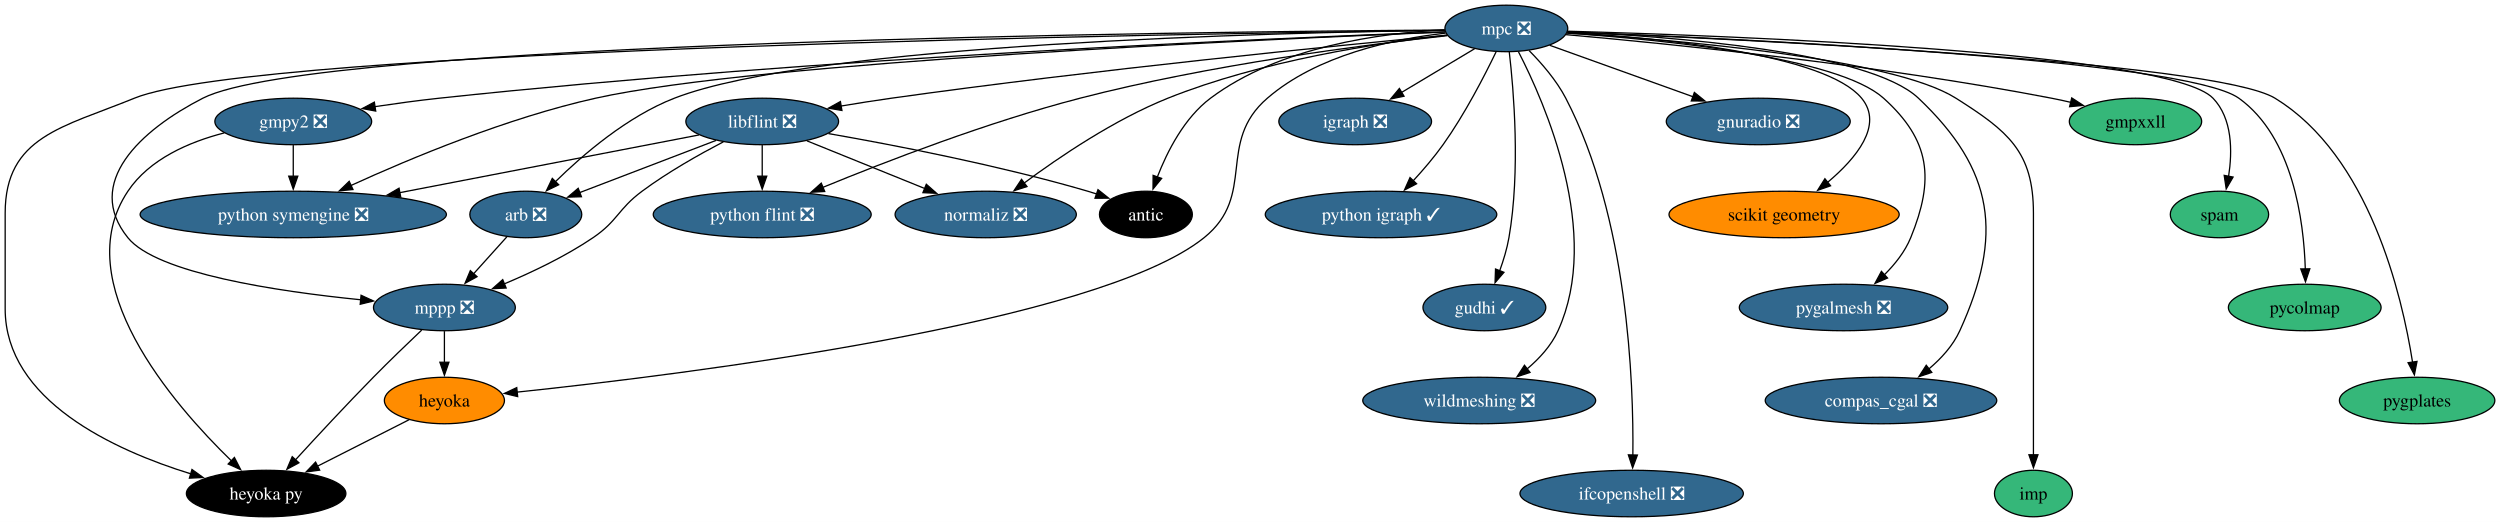
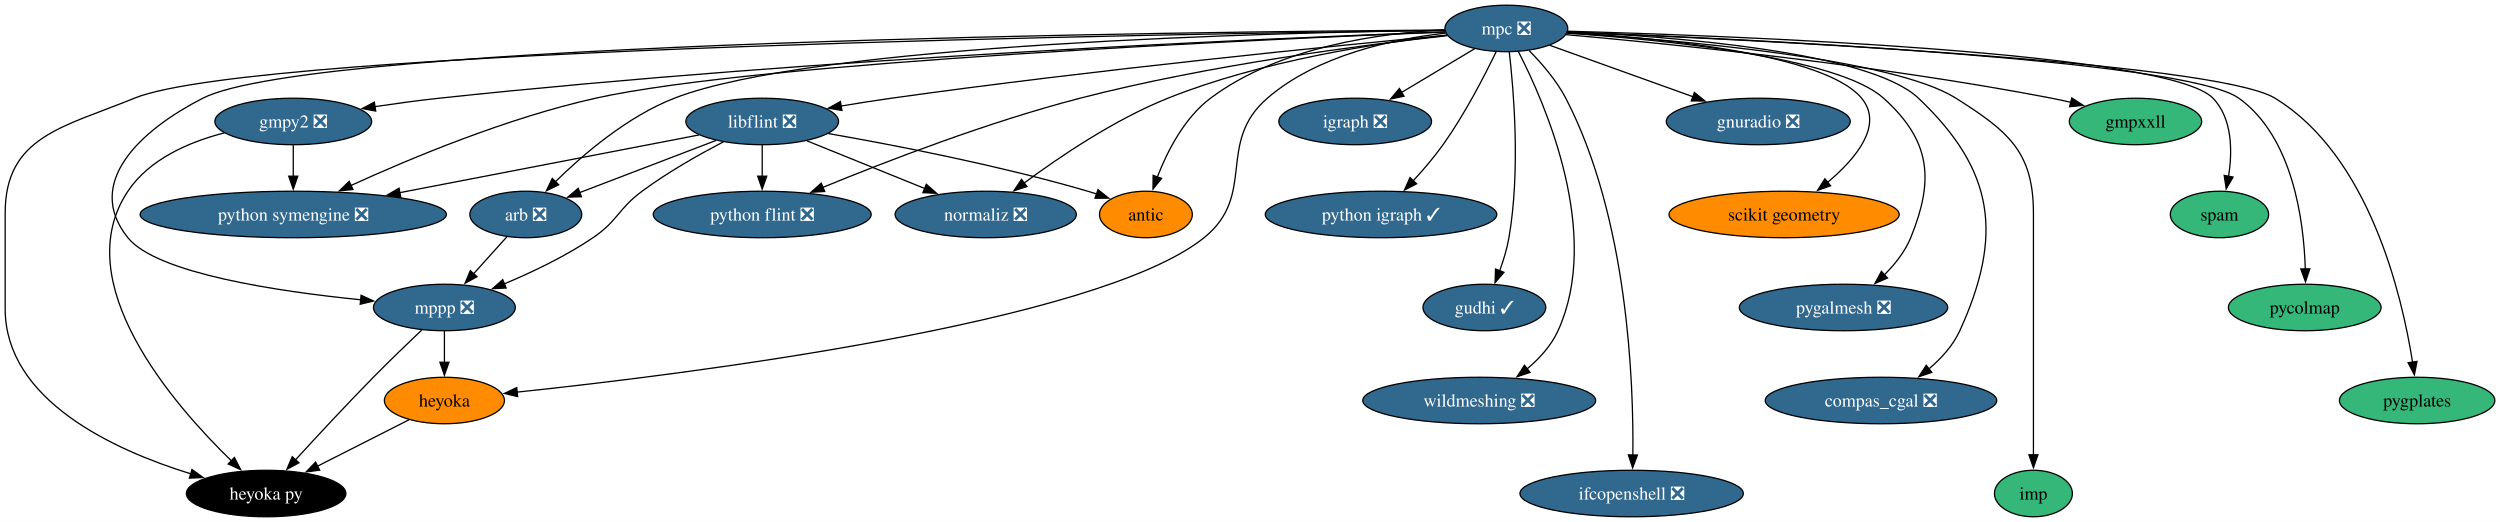
<svg xmlns="http://www.w3.org/2000/svg" xmlns:xlink="http://www.w3.org/1999/xlink" width="1935pt" height="404pt" viewBox="0.00 0.00 1935.15 404.00">
  <g id="graph0" class="graph" transform="scale(1 1) rotate(0) translate(4 400)">
    <polygon fill="white" stroke="none" points="-4,4 -4,-400 1931.15,-400 1931.15,4 -4,4" />
    <g id="node1" class="node">
      <g id="a_node1">
        <a xlink:href="https://github.com/conda-forge/arb-feedstock/pull/36" xlink:title="arb ❎">
          <ellipse fill="#31688e" stroke="black" cx="403" cy="-234" rx="43.32" ry="18" />
          <text text-anchor="middle" x="403" y="-229.32" font-family="Times,serif" font-size="14.00" fill="white">arb ❎</text>
        </a>
      </g>
    </g>
    <g id="node2" class="node">
      <g id="a_node2">
        <a xlink:href="https://github.com/conda-forge/mppp-feedstock/pull/60" xlink:title="mppp ❎">
          <ellipse fill="#31688e" stroke="black" cx="340" cy="-162" rx="54.89" ry="18" />
          <text text-anchor="middle" x="340" y="-157.32" font-family="Times,serif" font-size="14.00" fill="white">mppp ❎</text>
        </a>
      </g>
    </g>
    <g id="edge1" class="edge">
      <path fill="none" stroke="black" d="M388.39,-216.76C380.71,-208.23 371.12,-197.58 362.52,-188.02" />
      <polygon fill="black" stroke="black" points="365.27,-185.85 355.98,-180.76 360.07,-190.53 365.27,-185.85" />
    </g>
    <g id="node3" class="node">
      <g id="a_node3">
        <a xlink:href="https://github.com/conda-forge/heyoka.py-feedstock" xlink:title="heyoka py">
          <ellipse fill="#000000" stroke="black" cx="202" cy="-18" rx="61.73" ry="18" />
          <text text-anchor="middle" x="202" y="-13.32" font-family="Times,serif" font-size="14.00" fill="white">heyoka py</text>
        </a>
      </g>
    </g>
    <g id="edge2" class="edge">
      <path fill="none" stroke="black" d="M322.43,-144.52C311.51,-134.18 297.28,-120.48 285,-108 264.12,-86.77 241.07,-61.94 224.57,-43.91" />
      <polygon fill="black" stroke="black" points="227.38,-41.8 218.06,-36.77 222.21,-46.52 227.38,-41.8" />
    </g>
    <g id="node4" class="node">
      <g id="a_node4">
        <a xlink:href="https://github.com/conda-forge/heyoka-feedstock" xlink:title="heyoka">
          <ellipse fill="#ff8c00" stroke="black" cx="340" cy="-90" rx="46.47" ry="18" />
          <text text-anchor="middle" x="340" y="-85.33" font-family="Times,serif" font-size="14.00">heyoka</text>
        </a>
      </g>
    </g>
    <g id="edge3" class="edge">
      <path fill="none" stroke="black" d="M340,-143.7C340,-136.41 340,-127.73 340,-119.54" />
      <polygon fill="black" stroke="black" points="343.5,-119.62 340,-109.62 336.5,-119.62 343.5,-119.62" />
    </g>
    <g id="edge36" class="edge">
      <path fill="none" stroke="black" d="M312.74,-75.17C292.44,-64.87 264.42,-50.66 241.64,-39.11" />
      <polygon fill="black" stroke="black" points="243.45,-36.1 232.95,-34.7 240.28,-42.34 243.45,-36.1" />
    </g>
    <g id="node5" class="node">
      <g id="a_node5">
        <a xlink:href="https://github.com/conda-forge/gmpy2-feedstock/pull/41" xlink:title="gmpy2 ❎">
          <ellipse fill="#31688e" stroke="black" cx="223" cy="-306" rx="60.68" ry="18" />
          <text text-anchor="middle" x="223" y="-301.32" font-family="Times,serif" font-size="14.00" fill="white">gmpy2 ❎</text>
        </a>
      </g>
    </g>
    <g id="edge5" class="edge">
      <path fill="none" stroke="black" d="M169.55,-297.12C142.37,-290.11 111.64,-276.9 95,-252 47.95,-181.59 129.92,-87.16 175.13,-43.29" />
      <polygon fill="black" stroke="black" points="177.44,-45.92 182.27,-36.5 172.62,-40.85 177.44,-45.92" />
    </g>
    <g id="node6" class="node">
      <g id="a_node6">
        <a xlink:href="https://github.com/conda-forge/python-symengine-feedstock/pull/53" xlink:title="python symengine ❎">
          <ellipse fill="#31688e" stroke="black" cx="223" cy="-234" rx="118.55" ry="18" />
          <text text-anchor="middle" x="223" y="-229.32" font-family="Times,serif" font-size="14.00" fill="white">python symengine ❎</text>
        </a>
      </g>
    </g>
    <g id="edge4" class="edge">
      <path fill="none" stroke="black" d="M223,-287.7C223,-280.41 223,-271.73 223,-263.54" />
      <polygon fill="black" stroke="black" points="226.5,-263.62 223,-253.62 219.5,-263.62 226.5,-263.62" />
    </g>
    <g id="node7" class="node">
      <g id="a_node7">
        <a xlink:href="https://github.com/conda-forge/igraph-feedstock/pull/73" xlink:title="igraph ❎">
          <ellipse fill="#31688e" stroke="black" cx="1045" cy="-306" rx="59.1" ry="18" />
          <text text-anchor="middle" x="1045" y="-301.32" font-family="Times,serif" font-size="14.00" fill="white">igraph ❎</text>
        </a>
      </g>
    </g>
    <g id="node8" class="node">
      <g id="a_node8">
        <a xlink:href="https://github.com/conda-forge/libflint-feedstock/pull/33" xlink:title="libflint ❎">
          <ellipse fill="#31688e" stroke="black" cx="586" cy="-306" rx="59.1" ry="18" />
          <text text-anchor="middle" x="586" y="-301.32" font-family="Times,serif" font-size="14.00" fill="white">libflint ❎</text>
        </a>
      </g>
    </g>
    <g id="edge6" class="edge">
      <path fill="none" stroke="black" d="M550.28,-291.34C520.04,-279.77 476.66,-263.17 444.81,-250.99" />
      <polygon fill="black" stroke="black" points="446.06,-247.73 435.47,-247.42 443.56,-254.26 446.06,-247.73" />
    </g>
    <g id="edge7" class="edge">
      <path fill="none" stroke="black" d="M555.97,-290.25C537.18,-280.45 512.85,-266.72 493,-252 474.31,-238.14 474.26,-229.04 455,-216 433.82,-201.66 408.14,-189.41 386.42,-180.31" />
      <polygon fill="black" stroke="black" points="387.78,-177.08 377.2,-176.54 385.13,-183.56 387.78,-177.08" />
    </g>
    <g id="edge8" class="edge">
      <path fill="none" stroke="black" d="M537.04,-295.56C477.71,-284.12 376.82,-264.66 305.43,-250.9" />
      <polygon fill="black" stroke="black" points="306.2,-247.48 295.72,-249.02 304.88,-254.35 306.2,-247.48" />
    </g>
    <g id="node9" class="node">
      <g id="a_node9">
        <a xlink:href="https://github.com/conda-forge/python-flint-feedstock/pull/40" xlink:title="python flint ❎">
          <ellipse fill="#31688e" stroke="black" cx="586" cy="-234" rx="84.35" ry="18" />
          <text text-anchor="middle" x="586" y="-229.32" font-family="Times,serif" font-size="14.00" fill="white">python flint ❎</text>
        </a>
      </g>
    </g>
    <g id="edge9" class="edge">
      <path fill="none" stroke="black" d="M586,-287.7C586,-280.41 586,-271.73 586,-263.54" />
      <polygon fill="black" stroke="black" points="589.5,-263.62 586,-253.62 582.5,-263.62 589.5,-263.62" />
    </g>
    <g id="node10" class="node">
      <g id="a_node10">
        <a xlink:href="https://github.com/conda-forge/normaliz-feedstock/pull/55" xlink:title="normaliz ❎">
          <ellipse fill="#31688e" stroke="black" cx="759" cy="-234" rx="70.15" ry="18" />
          <text text-anchor="middle" x="759" y="-229.32" font-family="Times,serif" font-size="14.00" fill="white">normaliz ❎</text>
        </a>
      </g>
    </g>
    <g id="edge10" class="edge">
      <path fill="none" stroke="black" d="M620.59,-291C646.74,-280.42 682.92,-265.78 711.73,-254.13" />
      <polygon fill="black" stroke="black" points="713.02,-257.38 720.97,-250.39 710.39,-250.89 713.02,-257.38" />
    </g>
    <g id="node11" class="node">
      <g id="a_node11">
        <a xlink:href="https://github.com/conda-forge/antic-feedstock" xlink:title="antic">
-           <ellipse fill="#000000" stroke="black" cx="883" cy="-234" rx="35.95" ry="18" />
-           <text text-anchor="middle" x="883" y="-229.32" font-family="Times,serif" font-size="14.00" fill="white">antic</text>
+           <ellipse fill="#ff8c00" stroke="black" cx="883" cy="-234" rx="35.95" ry="18" />
+           <text text-anchor="middle" x="883" y="-229.32" font-family="Times,serif" font-size="14.00">antic</text>
        </a>
      </g>
    </g>
    <g id="edge11" class="edge">
      <path fill="none" stroke="black" d="M637.25,-296.61C688.57,-287.65 769.55,-272 838,-252 840.25,-251.34 842.56,-250.62 844.87,-249.86" />
      <polygon fill="black" stroke="black" points="845.91,-253.21 854.19,-246.61 843.6,-246.6 845.91,-253.21" />
    </g>
    <g id="node12" class="node">
      <g id="a_node12">
        <a xlink:href="https://github.com/conda-forge/mpc-feedstock/pull/27" xlink:title="mpc ❎">
          <ellipse fill="#31688e" stroke="black" cx="1162" cy="-378" rx="47.53" ry="18" />
          <text text-anchor="middle" x="1162" y="-373.32" font-family="Times,serif" font-size="14.00" fill="white">mpc ❎</text>
        </a>
      </g>
    </g>
    <g id="edge12" class="edge">
      <path fill="none" stroke="black" d="M1114.51,-376.57C984.78,-374.85 626.89,-366.28 518,-324 481.64,-309.88 447.28,-280.39 425.75,-259.22" />
      <polygon fill="black" stroke="black" points="428.48,-257 418.95,-252.36 423.51,-261.93 428.48,-257" />
    </g>
    <g id="edge13" class="edge">
      <path fill="none" stroke="black" d="M1114.14,-376.76C925.44,-375.53 239.1,-368.02 153,-324 104.49,-299.2 60.79,-258.4 95,-216 117.27,-188.4 210.47,-174.46 275.27,-167.98" />
      <polygon fill="black" stroke="black" points="275.49,-171.47 285.1,-167.03 274.82,-164.5 275.49,-171.47" />
    </g>
    <g id="edge16" class="edge">
      <path fill="none" stroke="black" d="M1114.16,-376.48C919.73,-374.1 194.55,-362.71 100,-324 44.94,-301.46 0,-294.5 0,-235 0,-235 0,-235 0,-161 0,-90.18 84.14,-51.62 143.81,-33.19" />
      <polygon fill="black" stroke="black" points="144.6,-36.6 153.19,-30.41 142.61,-29.89 144.6,-36.6" />
    </g>
    <g id="edge30" class="edge">
      <path fill="none" stroke="black" d="M1115.05,-374.38C1074.22,-369.8 1015.7,-357.4 977,-324 937.09,-289.56 969.08,-249.03 928,-216 845.79,-149.9 526.77,-110.25 396.2,-96.49" />
      <polygon fill="black" stroke="black" points="396.71,-93.03 386.41,-95.47 395.99,-99.99 396.71,-93.03" />
    </g>
    <g id="edge14" class="edge">
      <path fill="none" stroke="black" d="M1114.85,-375.38C988.42,-370.74 631.41,-355.64 336,-324 319.73,-322.26 302.22,-319.87 285.95,-317.44" />
      <polygon fill="black" stroke="black" points="286.83,-314.04 276.41,-315.99 285.77,-320.96 286.83,-314.04" />
    </g>
    <g id="edge15" class="edge">
      <path fill="none" stroke="black" d="M1114.57,-375.22C977.55,-369.78 582.94,-352.06 457,-324 388.71,-308.78 313.79,-277.52 267.57,-256.4" />
      <polygon fill="black" stroke="black" points="269.23,-253.31 258.68,-252.3 266.3,-259.67 269.23,-253.31" />
    </g>
    <g id="edge17" class="edge">
      <path fill="none" stroke="black" d="M1137.47,-362.33C1121.08,-352.52 1099.23,-339.45 1080.89,-328.47" />
      <polygon fill="black" stroke="black" points="1082.8,-325.53 1072.42,-323.4 1079.2,-331.54 1082.8,-325.53" />
    </g>
    <g id="edge18" class="edge">
      <path fill="none" stroke="black" d="M1116.27,-372.79C1031.32,-364.78 843.48,-346.13 686,-324 673.32,-322.22 659.78,-320.08 646.89,-317.92" />
      <polygon fill="black" stroke="black" points="647.7,-314.51 637.25,-316.29 646.53,-321.41 647.7,-314.51" />
    </g>
    <g id="edge19" class="edge">
      <path fill="none" stroke="black" d="M1116.34,-372.41C1052.14,-365.35 931.85,-349.84 832,-324 761.08,-305.65 681.87,-275.09 632.97,-254.99" />
      <polygon fill="black" stroke="black" points="634.39,-251.79 623.81,-251.2 631.71,-258.26 634.39,-251.79" />
    </g>
    <g id="edge20" class="edge">
      <path fill="none" stroke="black" d="M1116.06,-372.8C1062.58,-366.77 972.36,-353.01 900,-324 858.66,-307.42 816.08,-278.63 788.68,-258.28" />
      <polygon fill="black" stroke="black" points="790.95,-255.61 780.86,-252.38 786.74,-261.2 790.95,-255.61" />
    </g>
    <g id="edge21" class="edge">
      <path fill="none" stroke="black" d="M1114.37,-376.89C1064.51,-374.47 986.23,-363.89 933,-324 912.75,-308.82 899.54,-282.89 891.81,-262.92" />
      <polygon fill="black" stroke="black" points="895.17,-261.92 888.49,-253.69 888.58,-264.28 895.17,-261.92" />
    </g>
    <g id="node13" class="node">
      <g id="a_node13">
        <a xlink:href="https://github.com/conda-forge/python-igraph-feedstock/pull/90" xlink:title="python igraph ✓">
          <ellipse fill="#31688e" stroke="black" cx="1065" cy="-234" rx="89.61" ry="18" />
          <text text-anchor="middle" x="1065" y="-229.32" font-family="Times,serif" font-size="14.00" fill="white">python igraph ✓</text>
        </a>
      </g>
    </g>
    <g id="edge22" class="edge">
      <path fill="none" stroke="black" d="M1154.07,-359.9C1145.18,-341.45 1129.8,-311.55 1113,-288 1106.15,-278.4 1097.78,-268.62 1089.95,-260.13" />
      <polygon fill="black" stroke="black" points="1092.53,-257.76 1083.12,-252.9 1087.44,-262.57 1092.53,-257.76" />
    </g>
    <g id="node14" class="node">
      <g id="a_node14">
        <a xlink:href="https://github.com/conda-forge/gudhi-feedstock/pull/62" xlink:title="gudhi ✓">
          <ellipse fill="#31688e" stroke="black" cx="1145" cy="-162" rx="47.53" ry="18" />
          <text text-anchor="middle" x="1145" y="-157.32" font-family="Times,serif" font-size="14.00" fill="white">gudhi ✓</text>
        </a>
      </g>
    </g>
    <g id="edge23" class="edge">
      <path fill="none" stroke="black" d="M1164.25,-359.92C1167.7,-330.33 1173,-267.78 1164,-216 1162.52,-207.49 1159.8,-198.54 1156.87,-190.47" />
      <polygon fill="black" stroke="black" points="1160.14,-189.23 1153.25,-181.19 1153.62,-191.78 1160.14,-189.23" />
    </g>
    <g id="node15" class="node">
      <g id="a_node15">
        <a xlink:href="https://github.com/conda-forge/wildmeshing-feedstock/pull/24" xlink:title="wildmeshing ❎">
          <ellipse fill="#31688e" stroke="black" cx="1141" cy="-90" rx="90.14" ry="18" />
          <text text-anchor="middle" x="1141" y="-85.33" font-family="Times,serif" font-size="14.00" fill="white">wildmeshing ❎</text>
        </a>
      </g>
    </g>
    <g id="edge24" class="edge">
      <path fill="none" stroke="black" d="M1171.33,-360.05C1191.82,-320.39 1236.31,-219.25 1202,-144 1196.74,-132.47 1187.6,-122.47 1177.97,-114.37" />
      <polygon fill="black" stroke="black" points="1180.32,-111.77 1170.28,-108.4 1176.03,-117.29 1180.32,-111.77" />
    </g>
    <g id="node16" class="node">
      <g id="a_node16">
        <a xlink:href="https://github.com/conda-forge/ifcopenshell-feedstock/pull/52" xlink:title="ifcopenshell ❎">
          <ellipse fill="#31688e" stroke="black" cx="1259" cy="-18" rx="86.46" ry="18" />
          <text text-anchor="middle" x="1259" y="-13.32" font-family="Times,serif" font-size="14.00" fill="white">ifcopenshell ❎</text>
        </a>
      </g>
    </g>
    <g id="edge25" class="edge">
      <path fill="none" stroke="black" d="M1179.6,-360.88C1189.3,-351.08 1200.8,-337.83 1208,-324 1256.15,-231.5 1260.59,-103.77 1259.93,-47.53" />
      <polygon fill="black" stroke="black" points="1263.44,-47.79 1259.75,-37.86 1256.44,-47.93 1263.44,-47.79" />
    </g>
    <g id="node17" class="node">
      <g id="a_node17">
        <a xlink:href="https://github.com/conda-forge/gnuradio-feedstock/pull/276" xlink:title="gnuradio ❎">
          <ellipse fill="#31688e" stroke="black" cx="1357" cy="-306" rx="71.2" ry="18" />
          <text text-anchor="middle" x="1357" y="-301.32" font-family="Times,serif" font-size="14.00" fill="white">gnuradio ❎</text>
        </a>
      </g>
    </g>
    <g id="edge26" class="edge">
      <path fill="none" stroke="black" d="M1195.52,-364.97C1226.11,-353.98 1271.75,-337.6 1306.71,-325.05" />
      <polygon fill="black" stroke="black" points="1307.54,-328.47 1315.77,-321.8 1305.17,-321.89 1307.54,-328.47" />
    </g>
    <g id="node18" class="node">
      <g id="a_node18">
        <a xlink:href="https://github.com/conda-forge/scikit-geometry-feedstock" xlink:title="scikit geometry">
          <ellipse fill="#ff8c00" stroke="black" cx="1377" cy="-234" rx="89.09" ry="18" />
          <text text-anchor="middle" x="1377" y="-229.32" font-family="Times,serif" font-size="14.00">scikit geometry</text>
        </a>
      </g>
    </g>
    <g id="edge27" class="edge">
      <path fill="none" stroke="black" d="M1209.13,-374.91C1279.97,-370.68 1408.64,-358.35 1437,-324 1454.21,-303.16 1432.66,-277.37 1410.75,-258.93" />
      <polygon fill="black" stroke="black" points="1412.96,-256.21 1402.96,-252.7 1408.59,-261.68 1412.96,-256.21" />
    </g>
    <g id="node19" class="node">
      <g id="a_node19">
        <a xlink:href="https://github.com/conda-forge/pygalmesh-feedstock/pull/34" xlink:title="pygalmesh ❎">
          <ellipse fill="#31688e" stroke="black" cx="1423" cy="-162" rx="80.67" ry="18" />
          <text text-anchor="middle" x="1423" y="-157.32" font-family="Times,serif" font-size="14.00" fill="white">pygalmesh ❎</text>
        </a>
      </g>
    </g>
    <g id="edge28" class="edge">
      <path fill="none" stroke="black" d="M1209.05,-374.37C1282.24,-369.34 1418.64,-355.86 1454,-324 1490.33,-291.27 1493.5,-261.27 1475,-216 1470.57,-205.17 1462.75,-195.36 1454.5,-187.2" />
      <polygon fill="black" stroke="black" points="1457.07,-184.81 1447.33,-180.65 1452.34,-189.98 1457.07,-184.81" />
    </g>
    <g id="node20" class="node">
      <g id="a_node20">
        <a xlink:href="https://github.com/conda-forge/compas_cgal-feedstock/pull/26" xlink:title="compas_cgal ❎">
          <ellipse fill="#31688e" stroke="black" cx="1452" cy="-90" rx="89.61" ry="18" />
          <text text-anchor="middle" x="1452" y="-85.33" font-family="Times,serif" font-size="14.00" fill="white">compas_cgal ❎</text>
        </a>
      </g>
    </g>
    <g id="edge29" class="edge">
      <path fill="none" stroke="black" d="M1209.46,-375.45C1288.61,-371.86 1442.69,-360.29 1481,-324 1539.99,-268.12 1546.7,-217.93 1513,-144 1507.74,-132.47 1498.6,-122.47 1488.97,-114.37" />
      <polygon fill="black" stroke="black" points="1491.32,-111.77 1481.28,-108.4 1487.03,-117.29 1491.32,-111.77" />
    </g>
    <g id="node21" class="node">
      <g id="a_node21">
        <a xlink:href="https://github.com/conda-forge/imp-feedstock" xlink:title="imp">
          <ellipse fill="#35b779" stroke="black" cx="1570" cy="-18" rx="30.16" ry="18" />
          <text text-anchor="middle" x="1570" y="-13.32" font-family="Times,serif" font-size="14.00">imp</text>
        </a>
      </g>
    </g>
    <g id="edge31" class="edge">
      <path fill="none" stroke="black" d="M1209.03,-374.48C1292.13,-369.28 1460.82,-355.14 1510,-324 1550.31,-298.48 1570,-282.7 1570,-235 1570,-235 1570,-235 1570,-161 1570,-121.74 1570,-76.38 1570,-47.69" />
      <polygon fill="black" stroke="black" points="1573.5,-48 1570,-38 1566.5,-48 1573.5,-48" />
    </g>
    <g id="node22" class="node">
      <g id="a_node22">
        <a xlink:href="https://github.com/conda-forge/gmpxxll-feedstock" xlink:title="gmpxxll">
          <ellipse fill="#35b779" stroke="black" cx="1649" cy="-306" rx="51.21" ry="18" />
          <text text-anchor="middle" x="1649" y="-301.32" font-family="Times,serif" font-size="14.00">gmpxxll</text>
        </a>
      </g>
    </g>
    <g id="edge32" class="edge">
      <path fill="none" stroke="black" d="M1208.21,-373.19C1286.17,-366.32 1448.6,-350.09 1584,-324 1588.9,-323.06 1593.98,-321.95 1599.04,-320.77" />
      <polygon fill="black" stroke="black" points="1599.65,-324.22 1608.54,-318.44 1597.99,-317.42 1599.65,-324.22" />
    </g>
    <g id="node23" class="node">
      <g id="a_node23">
        <a xlink:href="https://github.com/conda-forge/spam-feedstock" xlink:title="spam">
          <ellipse fill="#35b779" stroke="black" cx="1714" cy="-234" rx="38.06" ry="18" />
          <text text-anchor="middle" x="1714" y="-229.32" font-family="Times,serif" font-size="14.00">spam</text>
        </a>
      </g>
    </g>
    <g id="edge33" class="edge">
      <path fill="none" stroke="black" d="M1209.31,-375.87C1335.82,-372.38 1674.68,-359.74 1709,-324 1724.07,-308.3 1724.1,-283 1721.05,-263.38" />
      <polygon fill="black" stroke="black" points="1724.54,-262.96 1719.22,-253.8 1717.66,-264.28 1724.54,-262.96" />
    </g>
    <g id="node24" class="node">
      <g id="a_node24">
        <a xlink:href="https://github.com/conda-forge/pycolmap-feedstock" xlink:title="pycolmap">
          <ellipse fill="#35b779" stroke="black" cx="1780" cy="-162" rx="59.1" ry="18" />
          <text text-anchor="middle" x="1780" y="-157.32" font-family="Times,serif" font-size="14.00">pycolmap</text>
        </a>
      </g>
    </g>
    <g id="edge34" class="edge">
      <path fill="none" stroke="black" d="M1209.46,-375.29C1338.2,-370.27 1687.19,-354.03 1729,-324 1770.9,-293.9 1779.3,-229.12 1780.45,-191.55" />
      <polygon fill="black" stroke="black" points="1783.94,-191.95 1780.58,-181.9 1776.94,-191.85 1783.94,-191.95" />
    </g>
    <g id="node25" class="node">
      <g id="a_node25">
        <a xlink:href="https://github.com/conda-forge/pygplates-feedstock" xlink:title="pygplates">
          <ellipse fill="#35b779" stroke="black" cx="1867" cy="-90" rx="60.15" ry="18" />
          <text text-anchor="middle" x="1867" y="-85.33" font-family="Times,serif" font-size="14.00">pygplates</text>
        </a>
      </g>
    </g>
    <g id="edge35" class="edge">
      <path fill="none" stroke="black" d="M1209.17,-375.19C1341.68,-369.78 1710.64,-352.3 1757,-324 1829.99,-279.44 1855.31,-171.5 1863.45,-119.68" />
      <polygon fill="black" stroke="black" points="1866.91,-120.26 1864.88,-109.87 1859.98,-119.26 1866.91,-120.26" />
    </g>
  </g>
</svg>
